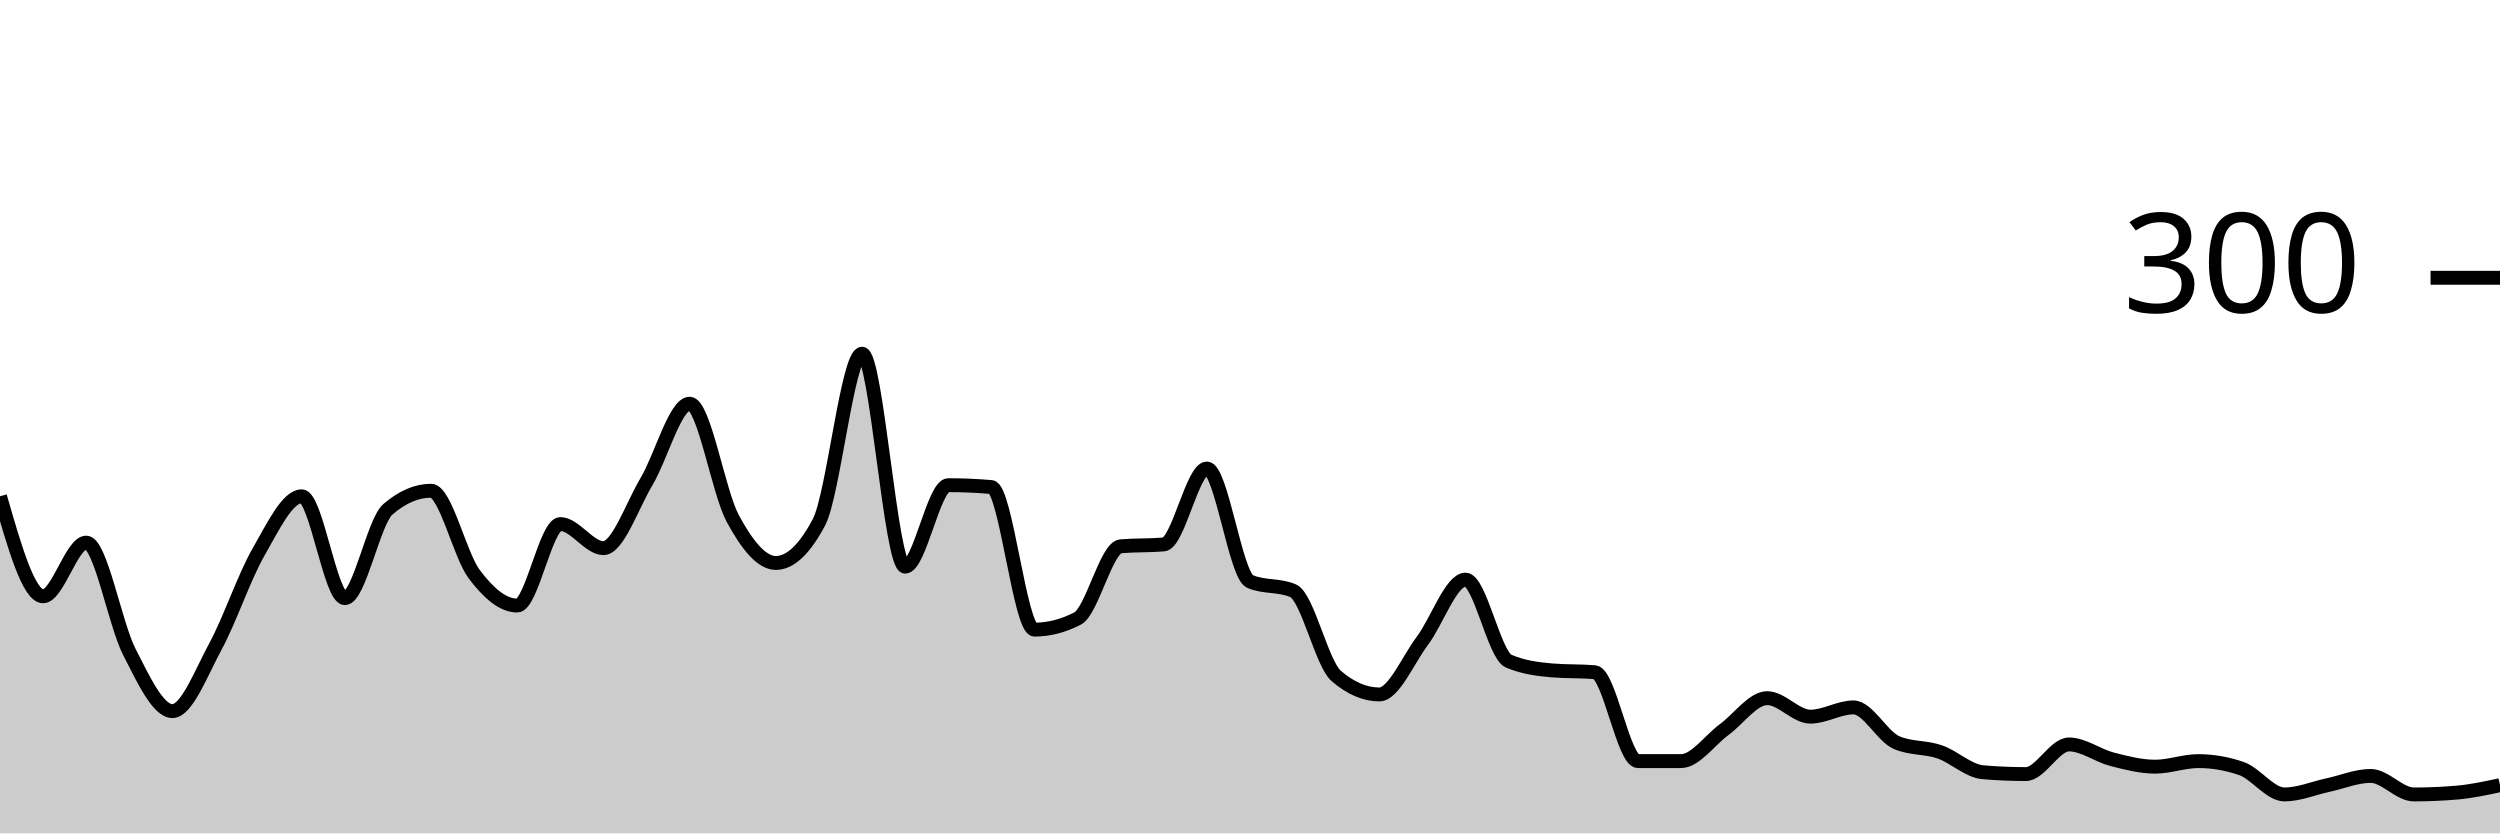
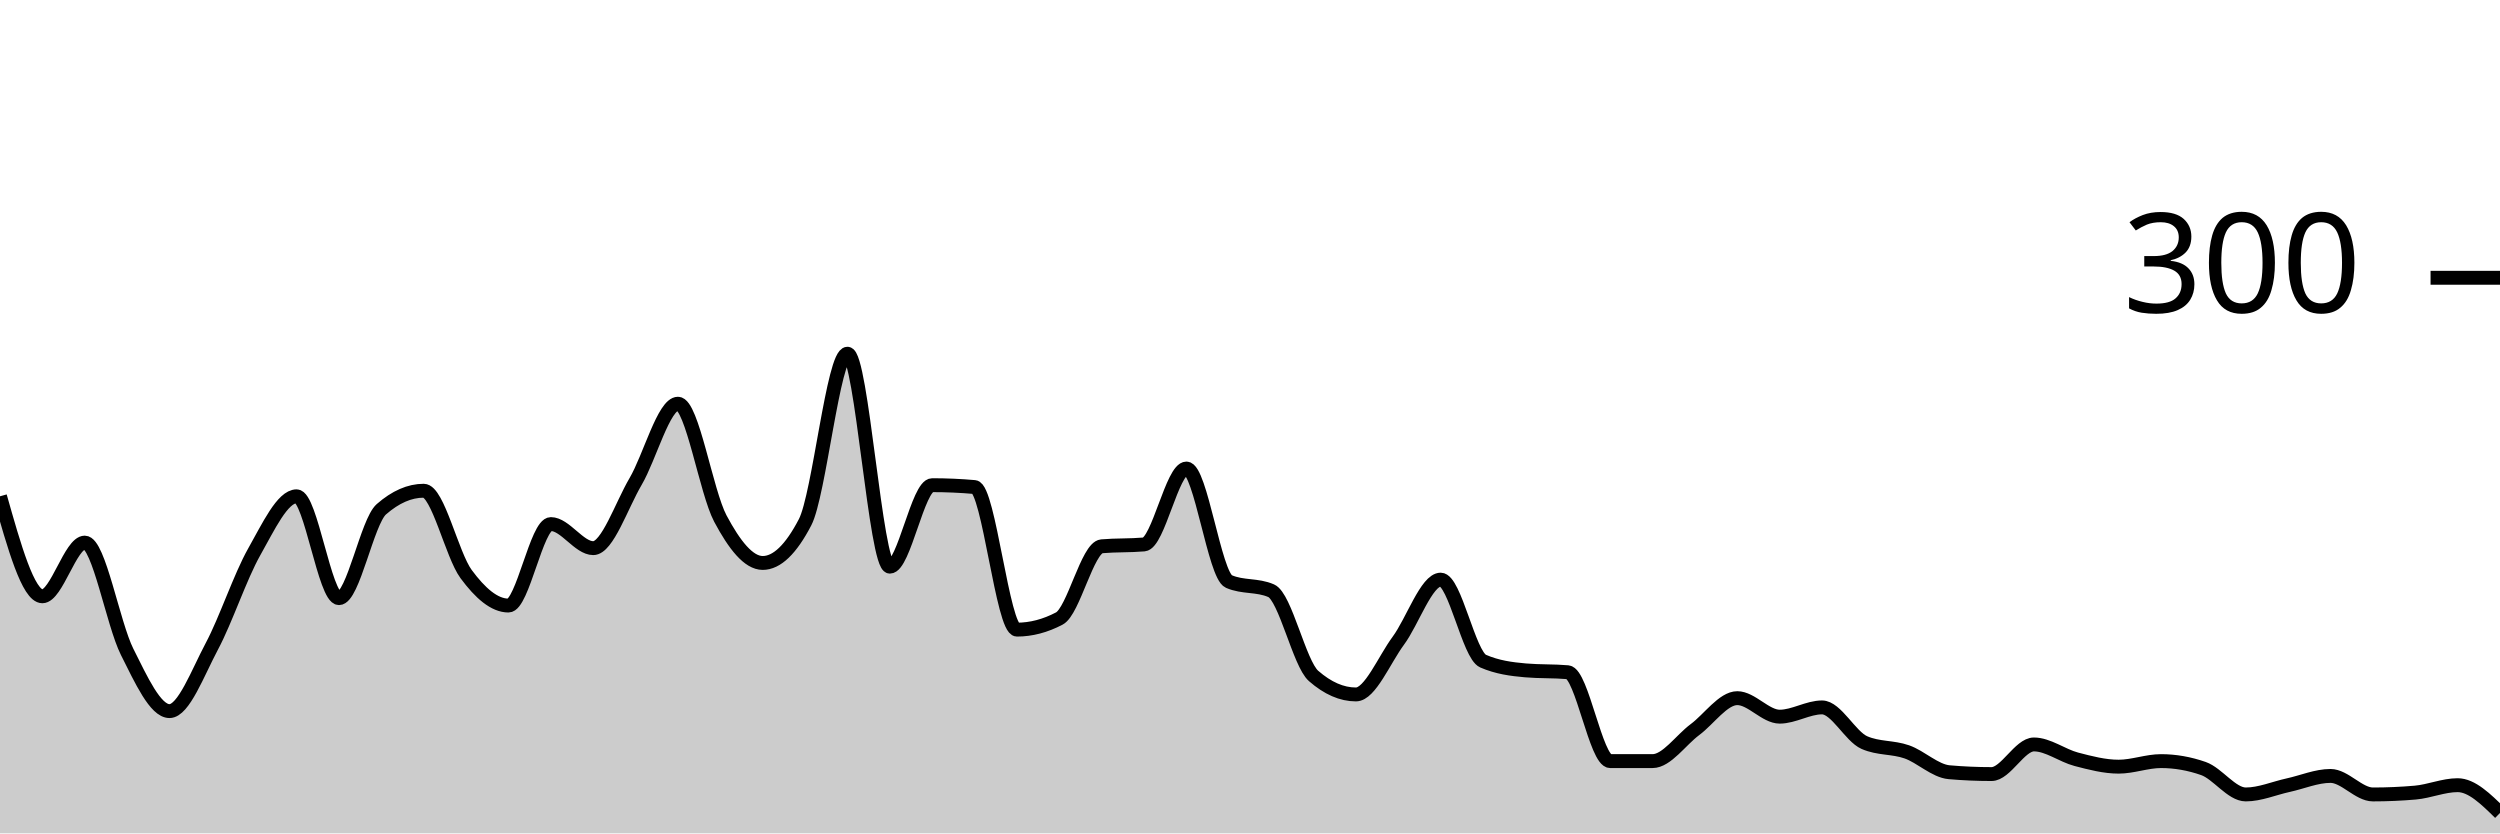
<svg xmlns="http://www.w3.org/2000/svg" viewBox="0 0 180 60">
  <g transform="translate(0,20)">
-     <path class="area" fill="rgba(0, 0, 0, 0.2)" d="M0,15.733C1.034,19.333,2.069,22.933,3.103,22.933C4.138,22.933,5.172,19.067,6.207,19.067C7.241,19.067,8.276,24.911,9.31,26.933C10.345,28.956,11.379,31.2,12.414,31.2C13.448,31.2,14.483,28.444,15.517,26.533C16.552,24.622,17.586,21.533,18.621,19.733C19.655,17.933,20.69,15.733,21.724,15.733C22.759,15.733,23.793,23.067,24.828,23.067C25.862,23.067,26.897,17.556,27.931,16.667C28.966,15.778,30,15.333,31.034,15.333C32.069,15.333,33.103,19.956,34.138,21.333C35.172,22.711,36.207,23.6,37.241,23.6C38.276,23.6,39.31,17.733,40.345,17.733C41.379,17.733,42.414,19.467,43.448,19.467C44.483,19.467,45.517,16.4,46.552,14.667C47.586,12.933,48.621,9.067,49.655,9.067C50.69,9.067,51.724,15.422,52.759,17.333C53.793,19.244,54.828,20.533,55.862,20.533C56.897,20.533,57.931,19.556,58.966,17.6C60,15.644,61.034,5.467,62.069,5.467C63.103,5.467,64.138,20.8,65.172,20.8C66.207,20.8,67.241,14.933,68.276,14.933C69.31,14.933,70.345,14.978,71.379,15.067C72.414,15.156,73.448,25.333,74.483,25.333C75.517,25.333,76.552,25.067,77.586,24.533C78.621,24,79.655,19.422,80.69,19.333C81.724,19.244,82.759,19.289,83.793,19.2C84.828,19.111,85.862,13.733,86.897,13.733C87.931,13.733,88.966,21.422,90,21.867C91.034,22.311,92.069,22.089,93.103,22.533C94.138,22.978,95.172,27.778,96.207,28.667C97.241,29.556,98.276,30,99.31,30C100.345,30,101.379,27.511,102.414,26.133C103.448,24.756,104.483,21.733,105.517,21.733C106.552,21.733,107.586,27.156,108.621,27.6C109.655,28.044,110.69,28.178,111.724,28.267C112.759,28.356,113.793,28.311,114.828,28.4C115.862,28.489,116.897,34.8,117.931,34.8C118.966,34.8,120,34.8,121.034,34.8C122.069,34.8,123.103,33.289,124.138,32.533C125.172,31.778,126.207,30.267,127.241,30.267C128.276,30.267,129.31,31.6,130.345,31.6C131.379,31.6,132.414,30.933,133.448,30.933C134.483,30.933,135.517,33.022,136.552,33.467C137.586,33.911,138.621,33.778,139.655,34.133C140.69,34.489,141.724,35.511,142.759,35.6C143.793,35.689,144.828,35.733,145.862,35.733C146.897,35.733,147.931,33.6,148.966,33.6C150,33.6,151.034,34.4,152.069,34.667C153.103,34.933,154.138,35.2,155.172,35.2C156.207,35.2,157.241,34.8,158.276,34.8C159.31,34.8,160.345,34.978,161.379,35.333C162.414,35.689,163.448,37.2,164.483,37.2C165.517,37.2,166.552,36.756,167.586,36.533C168.621,36.311,169.655,35.867,170.69,35.867C171.724,35.867,172.759,37.2,173.793,37.2C174.828,37.2,175.862,37.156,176.897,37.067C177.931,36.978,178.966,36.756,180,36.533L180,40C178.966,40,177.931,40,176.897,40C175.862,40,174.828,40,173.793,40C172.759,40,171.724,40,170.69,40C169.655,40,168.621,40,167.586,40C166.552,40,165.517,40,164.483,40C163.448,40,162.414,40,161.379,40C160.345,40,159.31,40,158.276,40C157.241,40,156.207,40,155.172,40C154.138,40,153.103,40,152.069,40C151.034,40,150,40,148.966,40C147.931,40,146.897,40,145.862,40C144.828,40,143.793,40,142.759,40C141.724,40,140.69,40,139.655,40C138.621,40,137.586,40,136.552,40C135.517,40,134.483,40,133.448,40C132.414,40,131.379,40,130.345,40C129.31,40,128.276,40,127.241,40C126.207,40,125.172,40,124.138,40C123.103,40,122.069,40,121.034,40C120,40,118.966,40,117.931,40C116.897,40,115.862,40,114.828,40C113.793,40,112.759,40,111.724,40C110.69,40,109.655,40,108.621,40C107.586,40,106.552,40,105.517,40C104.483,40,103.448,40,102.414,40C101.379,40,100.345,40,99.31,40C98.276,40,97.241,40,96.207,40C95.172,40,94.138,40,93.103,40C92.069,40,91.034,40,90,40C88.966,40,87.931,40,86.897,40C85.862,40,84.828,40,83.793,40C82.759,40,81.724,40,80.69,40C79.655,40,78.621,40,77.586,40C76.552,40,75.517,40,74.483,40C73.448,40,72.414,40,71.379,40C70.345,40,69.31,40,68.276,40C67.241,40,66.207,40,65.172,40C64.138,40,63.103,40,62.069,40C61.034,40,60,40,58.966,40C57.931,40,56.897,40,55.862,40C54.828,40,53.793,40,52.759,40C51.724,40,50.69,40,49.655,40C48.621,40,47.586,40,46.552,40C45.517,40,44.483,40,43.448,40C42.414,40,41.379,40,40.345,40C39.31,40,38.276,40,37.241,40C36.207,40,35.172,40,34.138,40C33.103,40,32.069,40,31.034,40C30,40,28.966,40,27.931,40C26.897,40,25.862,40,24.828,40C23.793,40,22.759,40,21.724,40C20.69,40,19.655,40,18.621,40C17.586,40,16.552,40,15.517,40C14.483,40,13.448,40,12.414,40C11.379,40,10.345,40,9.31,40C8.276,40,7.241,40,6.207,40C5.172,40,4.138,40,3.103,40C2.069,40,1.034,40,0,40Z" />
-     <path class="line" stroke="black" fill="none" d="M0,15.733C1.034,19.333,2.069,22.933,3.103,22.933C4.138,22.933,5.172,19.067,6.207,19.067C7.241,19.067,8.276,24.911,9.31,26.933C10.345,28.956,11.379,31.2,12.414,31.2C13.448,31.2,14.483,28.444,15.517,26.533C16.552,24.622,17.586,21.533,18.621,19.733C19.655,17.933,20.69,15.733,21.724,15.733C22.759,15.733,23.793,23.067,24.828,23.067C25.862,23.067,26.897,17.556,27.931,16.667C28.966,15.778,30,15.333,31.034,15.333C32.069,15.333,33.103,19.956,34.138,21.333C35.172,22.711,36.207,23.6,37.241,23.6C38.276,23.6,39.31,17.733,40.345,17.733C41.379,17.733,42.414,19.467,43.448,19.467C44.483,19.467,45.517,16.4,46.552,14.667C47.586,12.933,48.621,9.067,49.655,9.067C50.69,9.067,51.724,15.422,52.759,17.333C53.793,19.244,54.828,20.533,55.862,20.533C56.897,20.533,57.931,19.556,58.966,17.6C60,15.644,61.034,5.467,62.069,5.467C63.103,5.467,64.138,20.8,65.172,20.8C66.207,20.8,67.241,14.933,68.276,14.933C69.31,14.933,70.345,14.978,71.379,15.067C72.414,15.156,73.448,25.333,74.483,25.333C75.517,25.333,76.552,25.067,77.586,24.533C78.621,24,79.655,19.422,80.69,19.333C81.724,19.244,82.759,19.289,83.793,19.2C84.828,19.111,85.862,13.733,86.897,13.733C87.931,13.733,88.966,21.422,90,21.867C91.034,22.311,92.069,22.089,93.103,22.533C94.138,22.978,95.172,27.778,96.207,28.667C97.241,29.556,98.276,30,99.31,30C100.345,30,101.379,27.511,102.414,26.133C103.448,24.756,104.483,21.733,105.517,21.733C106.552,21.733,107.586,27.156,108.621,27.6C109.655,28.044,110.69,28.178,111.724,28.267C112.759,28.356,113.793,28.311,114.828,28.4C115.862,28.489,116.897,34.8,117.931,34.8C118.966,34.8,120,34.8,121.034,34.8C122.069,34.8,123.103,33.289,124.138,32.533C125.172,31.778,126.207,30.267,127.241,30.267C128.276,30.267,129.31,31.6,130.345,31.6C131.379,31.6,132.414,30.933,133.448,30.933C134.483,30.933,135.517,33.022,136.552,33.467C137.586,33.911,138.621,33.778,139.655,34.133C140.69,34.489,141.724,35.511,142.759,35.6C143.793,35.689,144.828,35.733,145.862,35.733C146.897,35.733,147.931,33.6,148.966,33.6C150,33.6,151.034,34.4,152.069,34.667C153.103,34.933,154.138,35.2,155.172,35.2C156.207,35.2,157.241,34.8,158.276,34.8C159.31,34.8,160.345,34.978,161.379,35.333C162.414,35.689,163.448,37.2,164.483,37.2C165.517,37.2,166.552,36.756,167.586,36.533C168.621,36.311,169.655,35.867,170.69,35.867C171.724,35.867,172.759,37.2,173.793,37.2C174.828,37.2,175.862,37.156,176.897,37.067C177.931,36.978,178.966,36.756,180,36.533" />
+     <path class="area" fill="rgba(0, 0, 0, 0.2)" d="M0,15.733C1.017,19.333,2.034,22.933,3.051,22.933C4.068,22.933,5.085,19.067,6.102,19.067C7.119,19.067,8.136,24.911,9.153,26.933C10.169,28.956,11.186,31.2,12.203,31.2C13.22,31.2,14.237,28.444,15.254,26.533C16.271,24.622,17.288,21.533,18.305,19.733C19.322,17.933,20.339,15.733,21.356,15.733C22.373,15.733,23.39,23.067,24.407,23.067C25.424,23.067,26.441,17.556,27.458,16.667C28.475,15.778,29.492,15.333,30.508,15.333C31.525,15.333,32.542,19.956,33.559,21.333C34.576,22.711,35.593,23.6,36.61,23.6C37.627,23.6,38.644,17.733,39.661,17.733C40.678,17.733,41.695,19.467,42.712,19.467C43.729,19.467,44.746,16.4,45.763,14.667C46.78,12.933,47.797,9.067,48.814,9.067C49.831,9.067,50.847,15.422,51.864,17.333C52.881,19.244,53.898,20.533,54.915,20.533C55.932,20.533,56.949,19.556,57.966,17.6C58.983,15.644,60,5.467,61.017,5.467C62.034,5.467,63.051,20.8,64.068,20.8C65.085,20.8,66.102,14.933,67.119,14.933C68.136,14.933,69.153,14.978,70.169,15.067C71.186,15.156,72.203,25.333,73.22,25.333C74.237,25.333,75.254,25.067,76.271,24.533C77.288,24,78.305,19.422,79.322,19.333C80.339,19.244,81.356,19.289,82.373,19.2C83.39,19.111,84.407,13.733,85.424,13.733C86.441,13.733,87.458,21.422,88.475,21.867C89.492,22.311,90.508,22.089,91.525,22.533C92.542,22.978,93.559,27.778,94.576,28.667C95.593,29.556,96.61,30,97.627,30C98.644,30,99.661,27.511,100.678,26.133C101.695,24.756,102.712,21.733,103.729,21.733C104.746,21.733,105.763,27.156,106.78,27.6C107.797,28.044,108.814,28.178,109.831,28.267C110.847,28.356,111.864,28.311,112.881,28.4C113.898,28.489,114.915,34.8,115.932,34.8C116.949,34.8,117.966,34.8,118.983,34.8C120,34.8,121.017,33.289,122.034,32.533C123.051,31.778,124.068,30.267,125.085,30.267C126.102,30.267,127.119,31.6,128.136,31.6C129.153,31.6,130.169,30.933,131.186,30.933C132.203,30.933,133.22,33.022,134.237,33.467C135.254,33.911,136.271,33.778,137.288,34.133C138.305,34.489,139.322,35.511,140.339,35.6C141.356,35.689,142.373,35.733,143.39,35.733C144.407,35.733,145.424,33.6,146.441,33.6C147.458,33.6,148.475,34.4,149.492,34.667C150.508,34.933,151.525,35.2,152.542,35.2C153.559,35.2,154.576,34.8,155.593,34.8C156.61,34.8,157.627,34.978,158.644,35.333C159.661,35.689,160.678,37.2,161.695,37.2C162.712,37.2,163.729,36.756,164.746,36.533C165.763,36.311,166.78,35.867,167.797,35.867C168.814,35.867,169.831,37.2,170.847,37.2C171.864,37.2,172.881,37.156,173.898,37.067C174.915,36.978,175.932,36.533,176.949,36.533C177.966,36.533,178.983,37.533,180,38.533L180,40C178.983,40,177.966,40,176.949,40C175.932,40,174.915,40,173.898,40C172.881,40,171.864,40,170.847,40C169.831,40,168.814,40,167.797,40C166.78,40,165.763,40,164.746,40C163.729,40,162.712,40,161.695,40C160.678,40,159.661,40,158.644,40C157.627,40,156.61,40,155.593,40C154.576,40,153.559,40,152.542,40C151.525,40,150.508,40,149.492,40C148.475,40,147.458,40,146.441,40C145.424,40,144.407,40,143.39,40C142.373,40,141.356,40,140.339,40C139.322,40,138.305,40,137.288,40C136.271,40,135.254,40,134.237,40C133.22,40,132.203,40,131.186,40C130.169,40,129.153,40,128.136,40C127.119,40,126.102,40,125.085,40C124.068,40,123.051,40,122.034,40C121.017,40,120,40,118.983,40C117.966,40,116.949,40,115.932,40C114.915,40,113.898,40,112.881,40C111.864,40,110.847,40,109.831,40C108.814,40,107.797,40,106.78,40C105.763,40,104.746,40,103.729,40C102.712,40,101.695,40,100.678,40C99.661,40,98.644,40,97.627,40C96.61,40,95.593,40,94.576,40C93.559,40,92.542,40,91.525,40C90.508,40,89.492,40,88.475,40C87.458,40,86.441,40,85.424,40C84.407,40,83.39,40,82.373,40C81.356,40,80.339,40,79.322,40C78.305,40,77.288,40,76.271,40C75.254,40,74.237,40,73.22,40C72.203,40,71.186,40,70.169,40C69.153,40,68.136,40,67.119,40C66.102,40,65.085,40,64.068,40C63.051,40,62.034,40,61.017,40C60,40,58.983,40,57.966,40C56.949,40,55.932,40,54.915,40C53.898,40,52.881,40,51.864,40C50.847,40,49.831,40,48.814,40C47.797,40,46.78,40,45.763,40C44.746,40,43.729,40,42.712,40C41.695,40,40.678,40,39.661,40C38.644,40,37.627,40,36.61,40C35.593,40,34.576,40,33.559,40C32.542,40,31.525,40,30.508,40C29.492,40,28.475,40,27.458,40C26.441,40,25.424,40,24.407,40C23.39,40,22.373,40,21.356,40C20.339,40,19.322,40,18.305,40C17.288,40,16.271,40,15.254,40C14.237,40,13.22,40,12.203,40C11.186,40,10.169,40,9.153,40C8.136,40,7.119,40,6.102,40C5.085,40,4.068,40,3.051,40C2.034,40,1.017,40,0,40Z" />
+     <path class="line" stroke="black" fill="none" d="M0,15.733C1.017,19.333,2.034,22.933,3.051,22.933C4.068,22.933,5.085,19.067,6.102,19.067C7.119,19.067,8.136,24.911,9.153,26.933C10.169,28.956,11.186,31.2,12.203,31.2C13.22,31.2,14.237,28.444,15.254,26.533C16.271,24.622,17.288,21.533,18.305,19.733C19.322,17.933,20.339,15.733,21.356,15.733C22.373,15.733,23.39,23.067,24.407,23.067C25.424,23.067,26.441,17.556,27.458,16.667C28.475,15.778,29.492,15.333,30.508,15.333C31.525,15.333,32.542,19.956,33.559,21.333C34.576,22.711,35.593,23.6,36.61,23.6C37.627,23.6,38.644,17.733,39.661,17.733C40.678,17.733,41.695,19.467,42.712,19.467C43.729,19.467,44.746,16.4,45.763,14.667C46.78,12.933,47.797,9.067,48.814,9.067C49.831,9.067,50.847,15.422,51.864,17.333C52.881,19.244,53.898,20.533,54.915,20.533C55.932,20.533,56.949,19.556,57.966,17.6C58.983,15.644,60,5.467,61.017,5.467C62.034,5.467,63.051,20.8,64.068,20.8C65.085,20.8,66.102,14.933,67.119,14.933C68.136,14.933,69.153,14.978,70.169,15.067C71.186,15.156,72.203,25.333,73.22,25.333C74.237,25.333,75.254,25.067,76.271,24.533C77.288,24,78.305,19.422,79.322,19.333C80.339,19.244,81.356,19.289,82.373,19.2C83.39,19.111,84.407,13.733,85.424,13.733C86.441,13.733,87.458,21.422,88.475,21.867C89.492,22.311,90.508,22.089,91.525,22.533C92.542,22.978,93.559,27.778,94.576,28.667C95.593,29.556,96.61,30,97.627,30C98.644,30,99.661,27.511,100.678,26.133C101.695,24.756,102.712,21.733,103.729,21.733C104.746,21.733,105.763,27.156,106.78,27.6C107.797,28.044,108.814,28.178,109.831,28.267C110.847,28.356,111.864,28.311,112.881,28.4C113.898,28.489,114.915,34.8,115.932,34.8C116.949,34.8,117.966,34.8,118.983,34.8C120,34.8,121.017,33.289,122.034,32.533C123.051,31.778,124.068,30.267,125.085,30.267C126.102,30.267,127.119,31.6,128.136,31.6C129.153,31.6,130.169,30.933,131.186,30.933C132.203,30.933,133.22,33.022,134.237,33.467C135.254,33.911,136.271,33.778,137.288,34.133C138.305,34.489,139.322,35.511,140.339,35.6C141.356,35.689,142.373,35.733,143.39,35.733C144.407,35.733,145.424,33.6,146.441,33.6C147.458,33.6,148.475,34.4,149.492,34.667C150.508,34.933,151.525,35.2,152.542,35.2C153.559,35.2,154.576,34.8,155.593,34.8C156.61,34.8,157.627,34.978,158.644,35.333C159.661,35.689,160.678,37.2,161.695,37.2C162.712,37.2,163.729,36.756,164.746,36.533C165.763,36.311,166.78,35.867,167.797,35.867C168.814,35.867,169.831,37.2,170.847,37.2C171.864,37.2,172.881,37.156,173.898,37.067C174.915,36.978,175.932,36.533,176.949,36.533C177.966,36.533,178.983,37.533,180,38.533" />
    <path class="axis-ceiling" stroke-width="1" stroke="black" fill="none" d="M175,0L180,0" />
    <text class="axis-ceiling-label" font-family="sans-serif" text-anchor="end" font-size="10px" x="170" y="2.5">300</text>
  </g>
</svg>
